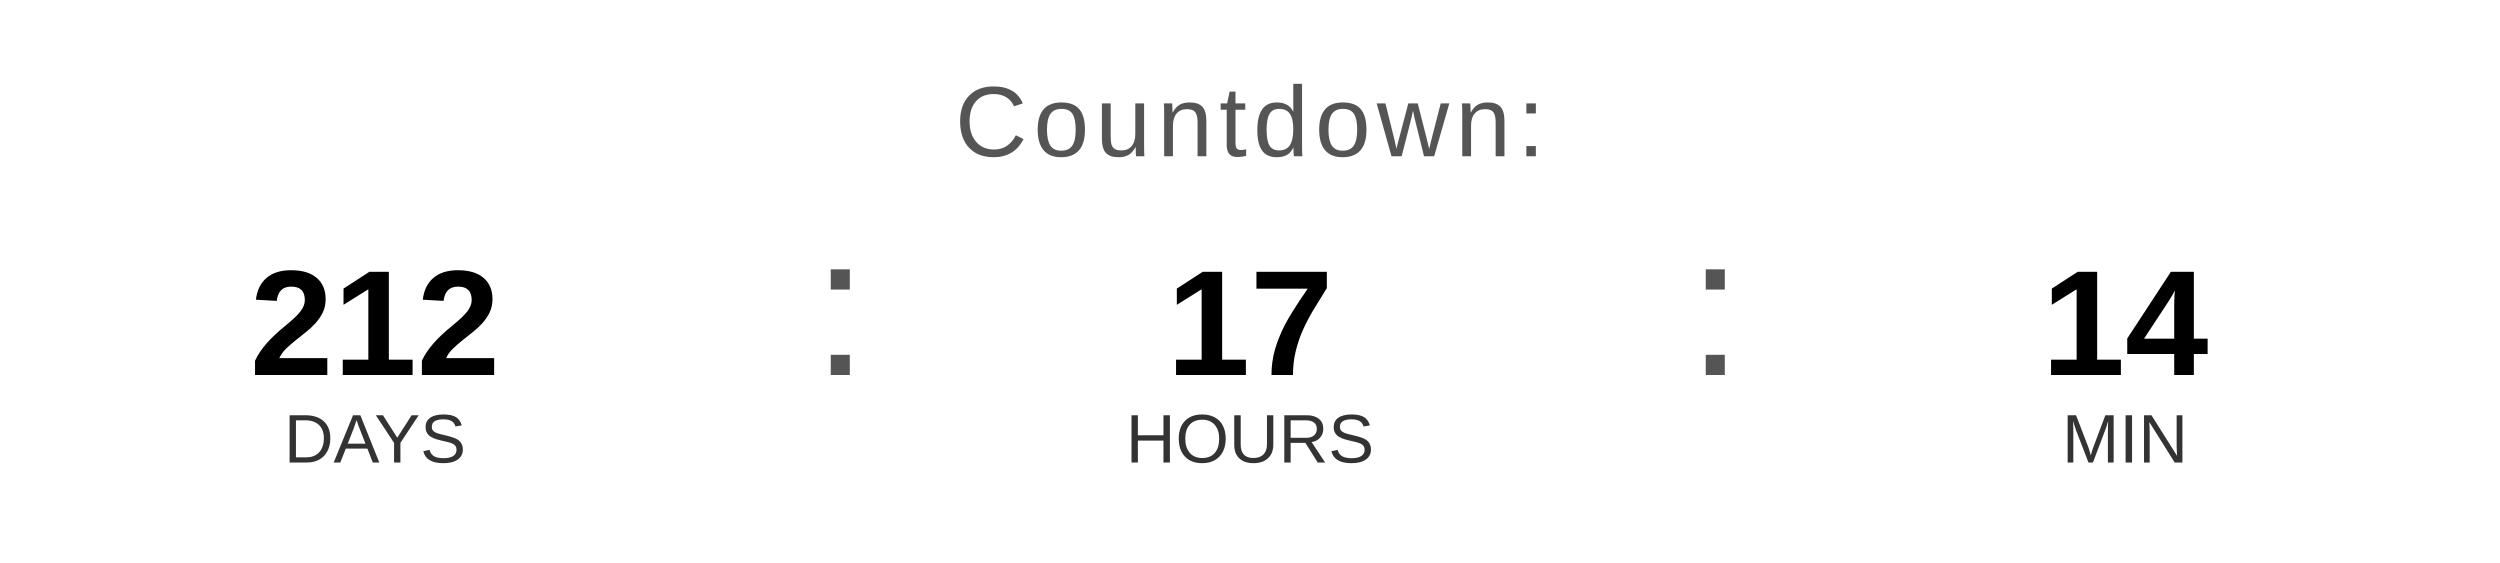
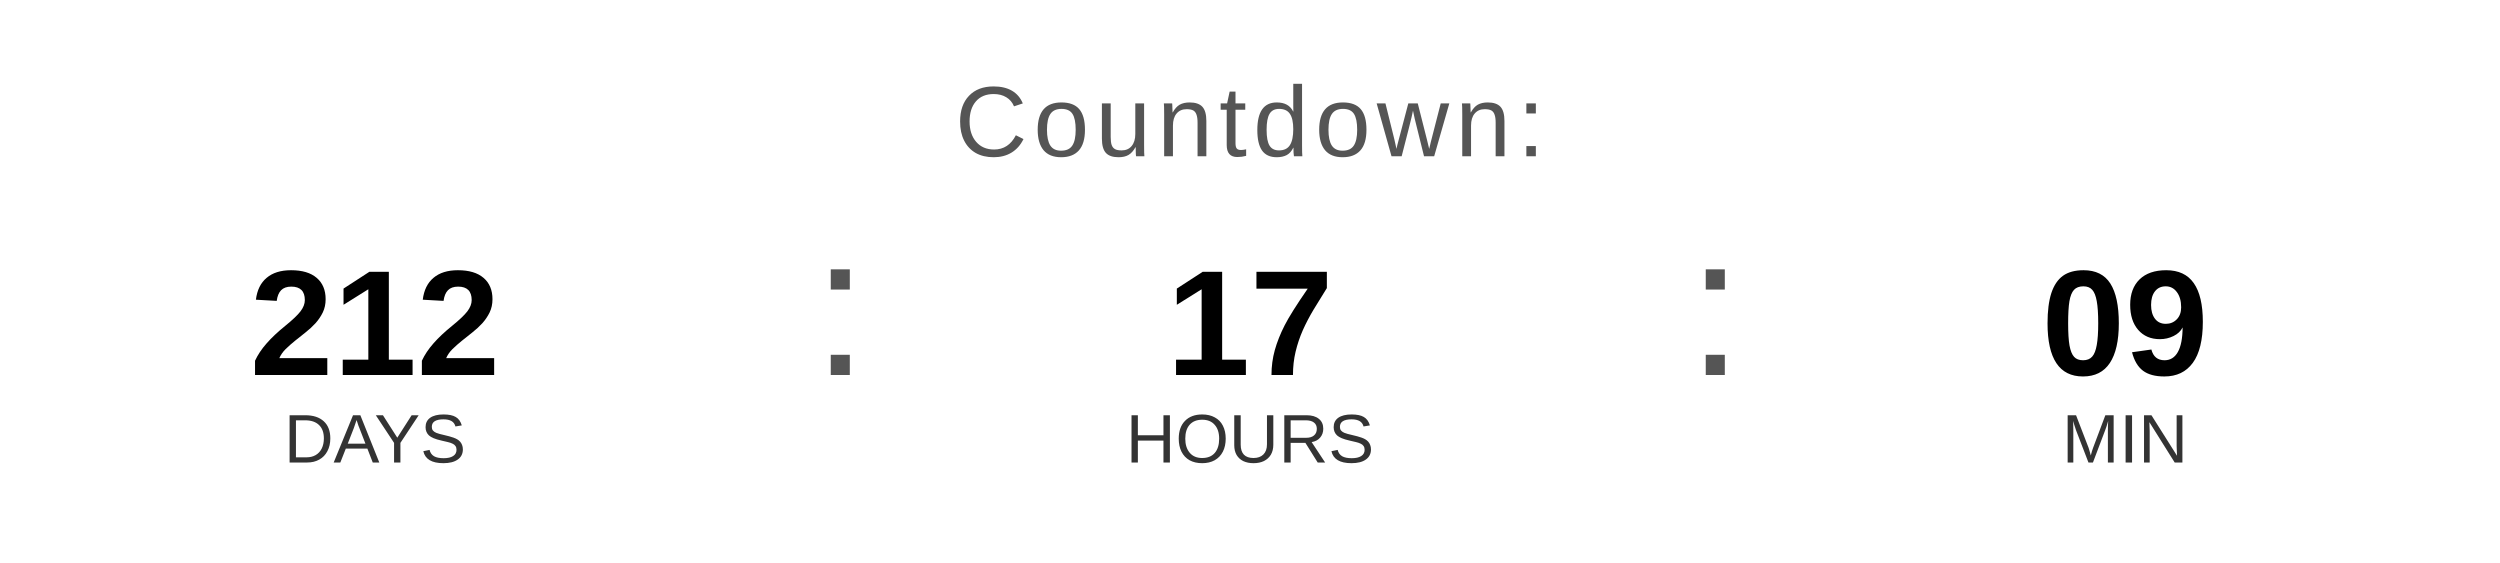
<svg xmlns="http://www.w3.org/2000/svg" width="400" height="90" viewBox="0 0 400 90">
  <text x="200" y="25" font-family="Arial, Helvetica, sans-serif" font-size="16" fill="#555555" text-anchor="middle" letter-spacing="1">
    Countdown:
  </text>
  <text x="60" y="60" font-family="Arial, Helvetica, sans-serif" font-size="24" font-weight="bold" fill="#000000" text-anchor="middle">212</text>
  <text x="60" y="74" font-family="Arial, Helvetica, sans-serif" font-size="11" fill="#333333" text-anchor="middle">DAYS</text>
  <text x="130" y="60" font-family="Arial, sans-serif" font-size="32" fill="#555555">:</text>
  <text x="200" y="60" font-family="Arial, Helvetica, sans-serif" font-size="24" font-weight="bold" fill="#000000" text-anchor="middle">17</text>
  <text x="200" y="74" font-family="Arial, Helvetica, sans-serif" font-size="11" fill="#333333" text-anchor="middle">HOURS</text>
  <text x="270" y="60" font-family="Arial, sans-serif" font-size="32" fill="#555555">:</text>
-   <text x="340" y="60" font-family="Arial, Helvetica, sans-serif" font-size="24" font-weight="bold" fill="#000000" text-anchor="middle">14</text>
+   <text x="340" y="60" font-family="Arial, Helvetica, sans-serif" font-size="24" font-weight="bold" fill="#000000" text-anchor="middle">09</text>
  <text x="340" y="74" font-family="Arial, Helvetica, sans-serif" font-size="11" fill="#333333" text-anchor="middle">MIN</text>
</svg>
